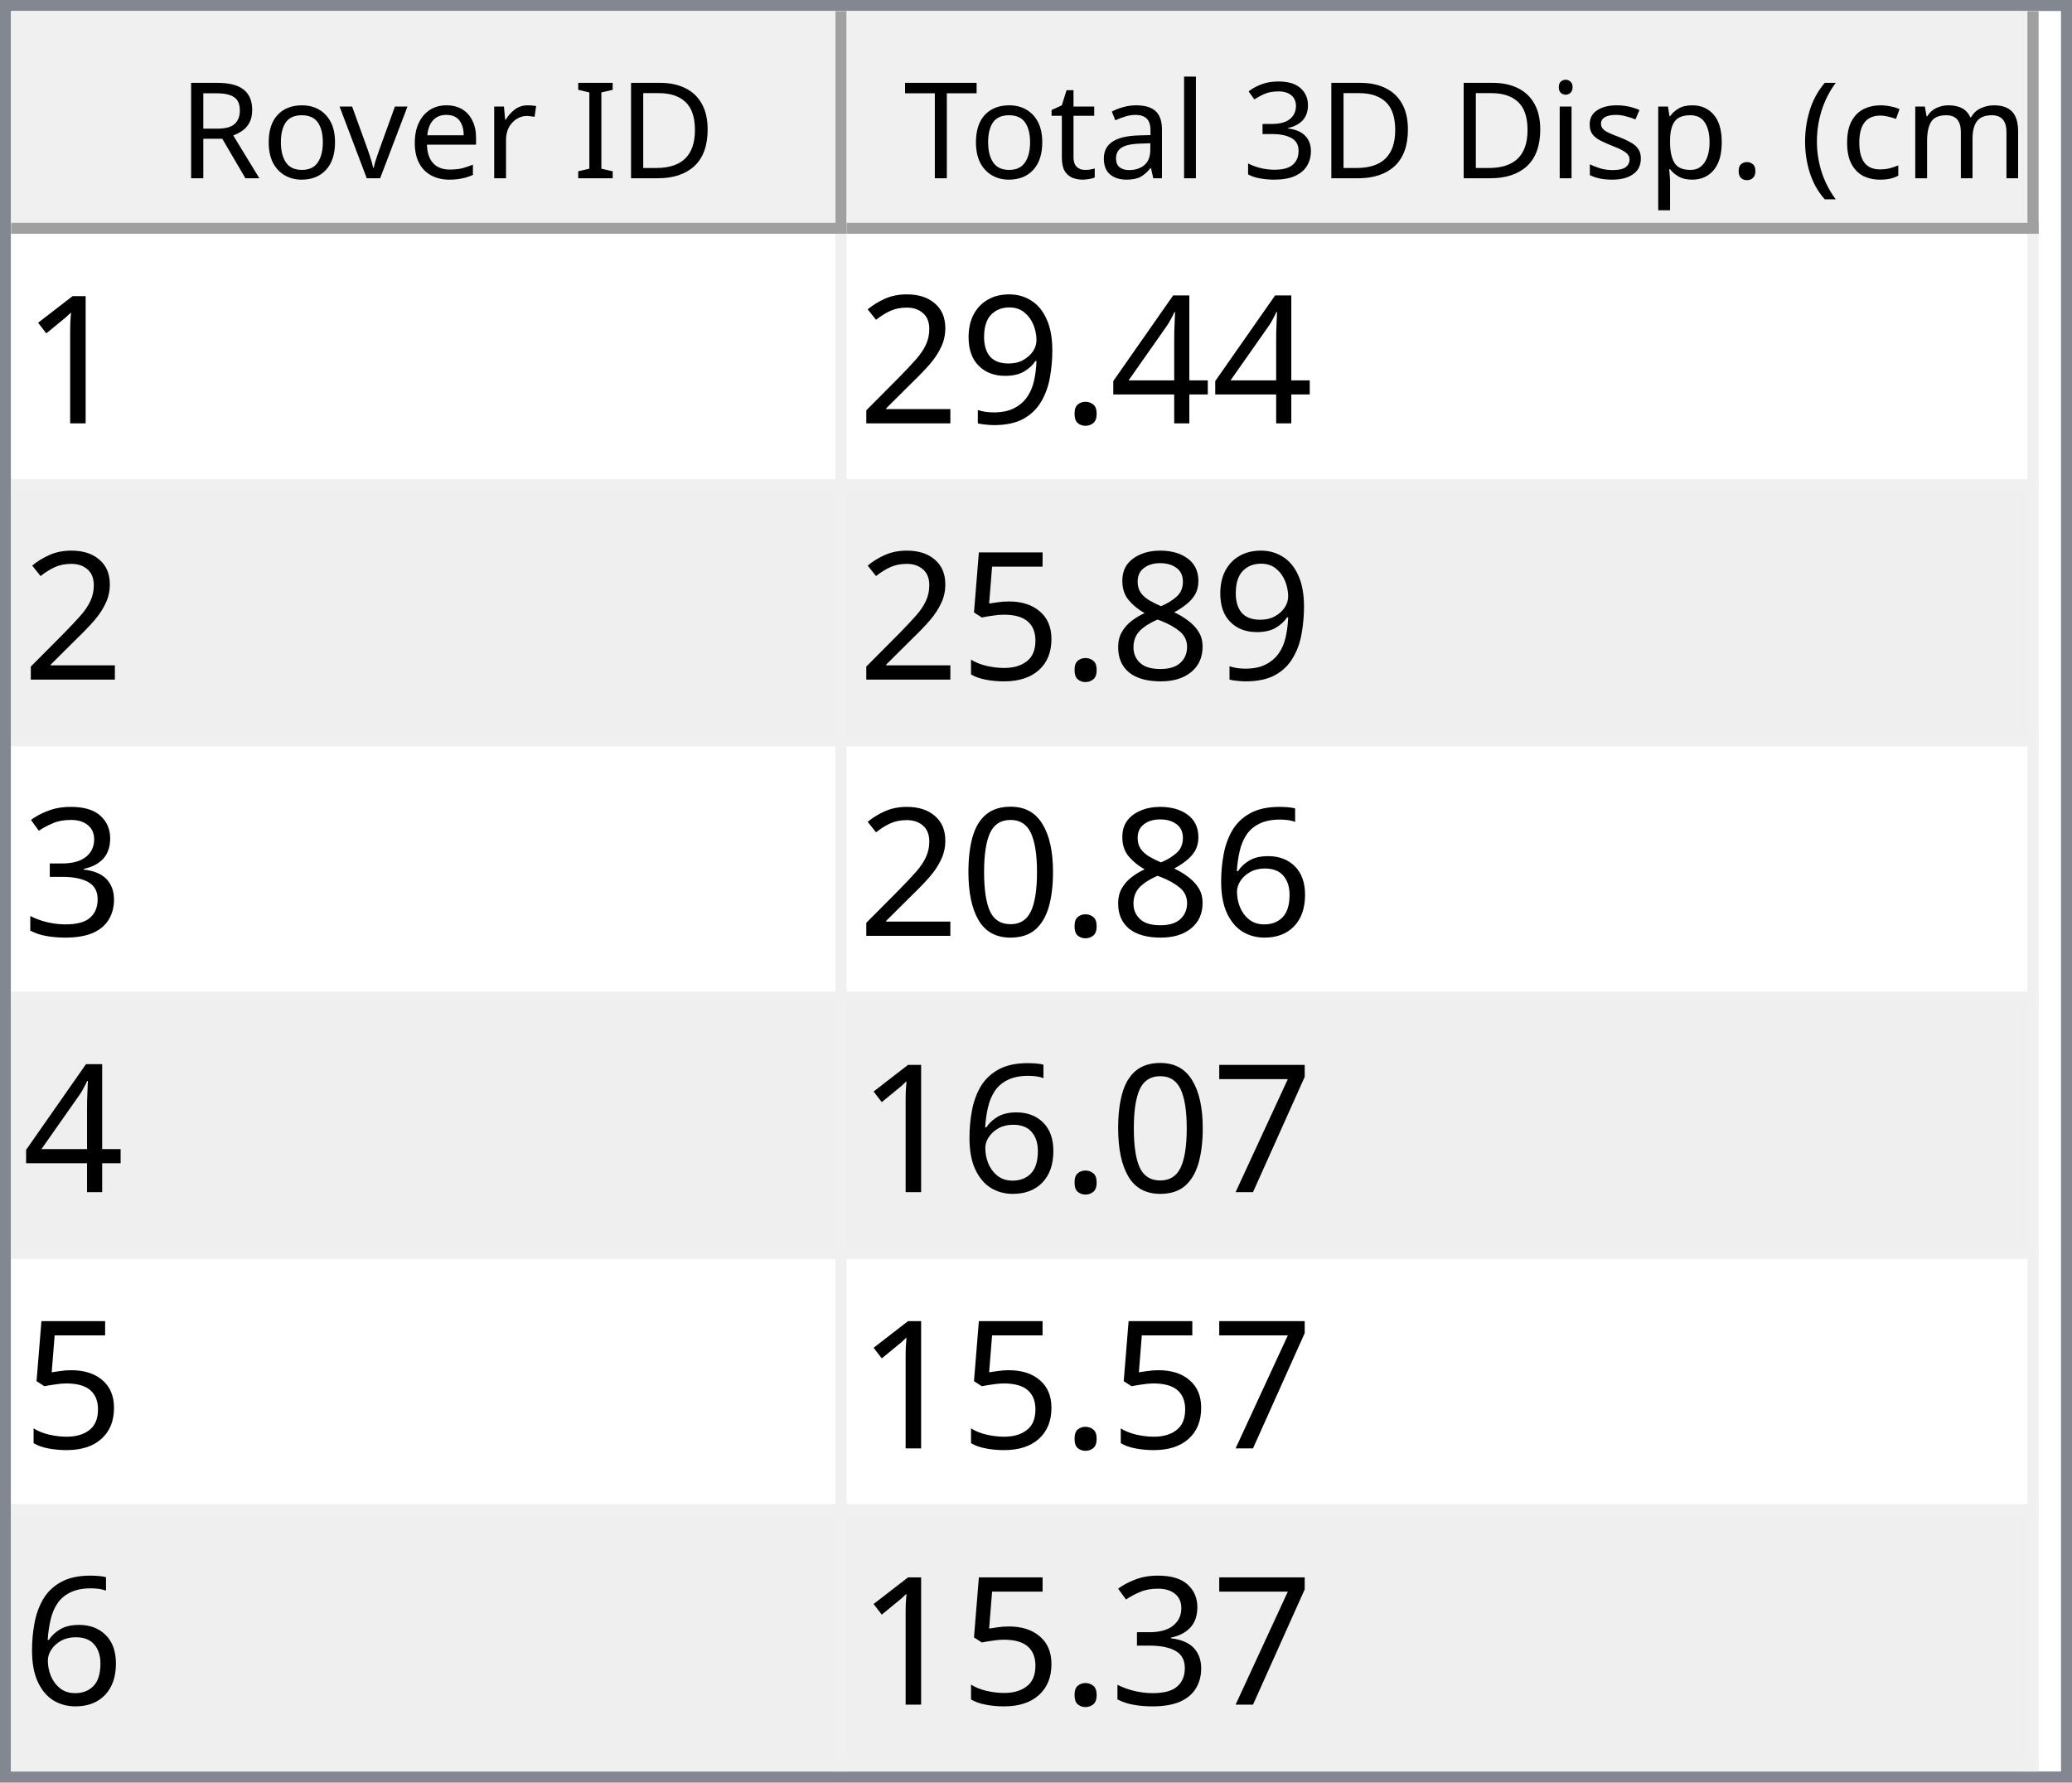
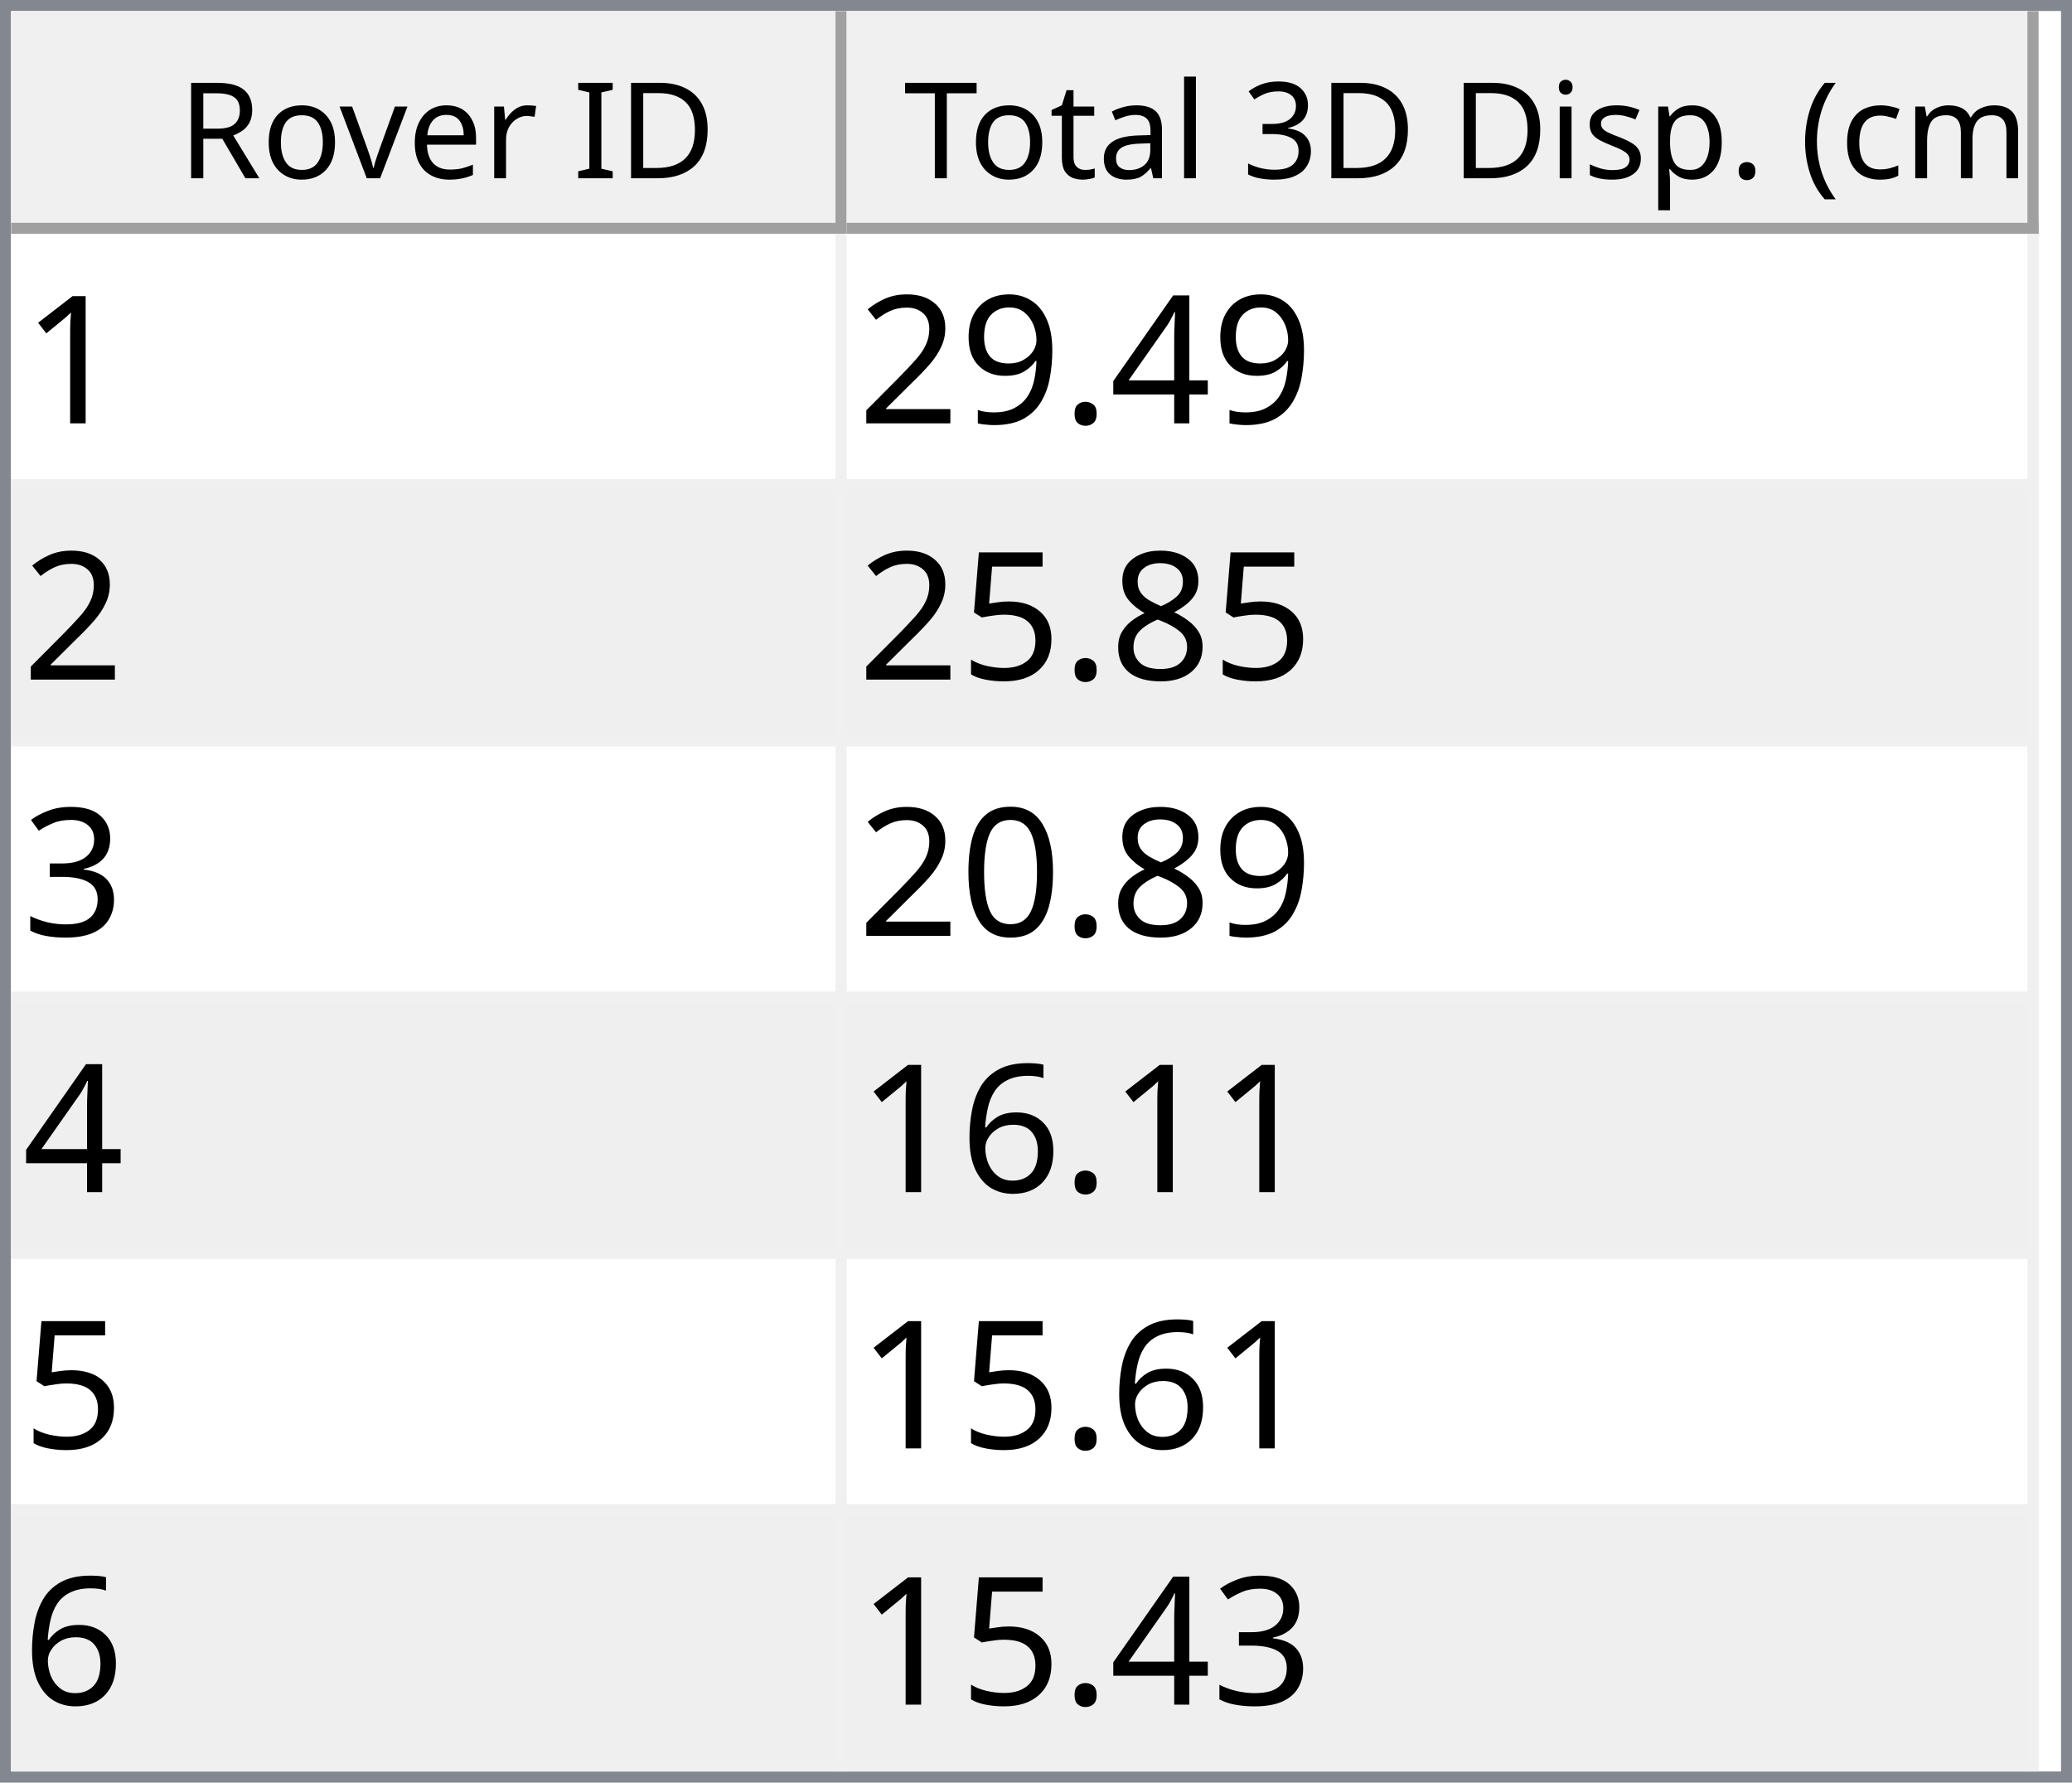
<svg xmlns="http://www.w3.org/2000/svg" style="fill-opacity:1; color-rendering:auto; color-interpolation:auto; text-rendering:auto; stroke:black; stroke-linecap:square; stroke-miterlimit:10; shape-rendering:auto; stroke-opacity:1; fill:black; stroke-dasharray:none; font-weight:normal; stroke-width:1; font-family:'Dialog'; font-style:normal; stroke-linejoin:miter; font-size:12px; stroke-dashoffset:0; image-rendering:auto;" width="186" height="160">
  <defs id="genericDefs" />
  <g>
    <defs id="defs1">
      <clipPath clipPathUnits="userSpaceOnUse" id="clipPath1">
        <path d="M0 0 L186 0 L186 160 L0 160 L0 0 Z" />
      </clipPath>
      <clipPath clipPathUnits="userSpaceOnUse" id="clipPath2">
        <path d="M0 0 L0 160 L186 160 L186 0 Z" />
      </clipPath>
      <clipPath clipPathUnits="userSpaceOnUse" id="clipPath3">
        <path d="M0 0 L0 20 L184 20 L184 0 Z" />
      </clipPath>
      <clipPath clipPathUnits="userSpaceOnUse" id="clipPath4">
        <path d="M0 0 L0 20 L75 20 L75 0 Z" />
      </clipPath>
      <clipPath clipPathUnits="userSpaceOnUse" id="clipPath5">
        <path d="M1 1 L1 19 L74 19 L74 1 Z" />
      </clipPath>
      <clipPath clipPathUnits="userSpaceOnUse" id="clipPath6">
        <path d="M0 0 L0 18 L73 18 L73 0 Z" />
      </clipPath>
      <clipPath clipPathUnits="userSpaceOnUse" id="clipPath7">
        <path d="M-0.5 -0.5 L-0.5 19.5 L74.5 19.5 L74.5 -0.5 Z" />
      </clipPath>
      <clipPath clipPathUnits="userSpaceOnUse" id="clipPath8">
        <path d="M0 0 L0 20 L107 20 L107 0 Z" />
      </clipPath>
      <clipPath clipPathUnits="userSpaceOnUse" id="clipPath9">
        <path d="M1 1 L1 19 L106 19 L106 1 Z" />
      </clipPath>
      <clipPath clipPathUnits="userSpaceOnUse" id="clipPath10">
        <path d="M0 0 L0 18 L105 18 L105 0 Z" />
      </clipPath>
      <clipPath clipPathUnits="userSpaceOnUse" id="clipPath11">
        <path d="M-0.5 -0.5 L-0.5 19.5 L106.5 19.5 L106.5 -0.5 Z" />
      </clipPath>
      <clipPath clipPathUnits="userSpaceOnUse" id="clipPath12">
        <path d="M0 0 L0 138 L184 138 L184 0 Z" />
      </clipPath>
      <clipPath clipPathUnits="userSpaceOnUse" id="clipPath13">
        <path d="M0 0 L0 138 L182 138 L182 0 Z" />
      </clipPath>
      <clipPath clipPathUnits="userSpaceOnUse" id="clipPath14">
        <path d="M-0.5 -0.5 L-0.5 137.5 L181.5 137.5 L181.5 -0.5 Z" />
      </clipPath>
      <clipPath clipPathUnits="userSpaceOnUse" id="clipPath15">
        <path d="M0 0 L0 22 L74 22 L74 0 Z" />
      </clipPath>
      <clipPath clipPathUnits="userSpaceOnUse" id="clipPath16">
        <path d="M0 0 L0 22 L106 22 L106 0 Z" />
      </clipPath>
      <font horiz-adv-x="64.551" id="font1">
        <font-face ascent="107.91" descent="25.098" units-per-em="100" style="font-style:normal; font-family:Segoe UI; font-weight:normal;" />
        <missing-glyph horiz-adv-x="64.551" d="M8.109 0 L8.109 68.266 L56.453 68.266 L56.453 0 L8.109 0 ZM15.328 7.234 L49.219 7.234 L49.219 61.031 L15.328 61.031 L15.328 7.234 Z" />
        <glyph unicode="D" horiz-adv-x="70.117" d="M9.188 0 L9.188 70.016 L28.516 70.016 Q65.531 70.016 65.531 35.891 Q65.531 19.672 55.25 9.836 Q44.969 0 27.734 0 L9.188 0 ZM17.391 62.594 L17.391 7.422 L27.828 7.422 Q41.609 7.422 49.273 14.797 Q56.938 22.172 56.938 35.688 Q56.938 62.594 28.328 62.594 L17.391 62.594 Z" />
        <glyph unicode="I" horiz-adv-x="26.611" d="M17.391 0 L9.188 0 L9.188 70.016 L17.391 70.016 L17.391 0 Z" />
        <glyph unicode=" " horiz-adv-x="27.393" d="" />
        <glyph unicode="r" horiz-adv-x="34.766" d="M34.188 41.891 Q32.078 43.5 28.125 43.5 Q23 43.5 19.555 38.672 Q16.109 33.844 16.109 25.484 L16.109 0 L8.109 0 L8.109 50 L16.109 50 L16.109 39.703 L16.312 39.703 Q18.016 44.969 21.531 47.922 Q25.047 50.875 29.391 50.875 Q32.516 50.875 34.188 50.203 L34.188 41.891 Z" />
        <glyph unicode="e" horiz-adv-x="52.295" d="M48.297 23 L12.984 23 Q13.188 14.656 17.484 10.109 Q21.781 5.562 29.297 5.562 Q37.75 5.562 44.828 11.141 L44.828 3.609 Q38.234 -1.172 27.391 -1.172 Q16.797 -1.172 10.742 5.641 Q4.688 12.453 4.688 24.812 Q4.688 36.469 11.305 43.82 Q17.922 51.172 27.734 51.172 Q37.547 51.172 42.922 44.828 Q48.297 38.484 48.297 27.203 L48.297 23 ZM40.094 29.781 Q40.047 36.719 36.75 40.578 Q33.453 44.438 27.594 44.438 Q21.922 44.438 17.969 40.383 Q14.016 36.328 13.094 29.781 L40.094 29.781 Z" />
        <glyph unicode="v" horiz-adv-x="47.9" d="M47.406 50 L27.484 0 L19.625 0 L0.688 50 L9.469 50 L22.172 13.672 Q23.578 9.672 23.922 6.688 L24.125 6.688 Q24.609 10.453 25.688 13.484 L38.969 50 L47.406 50 Z" />
        <glyph unicode="o" horiz-adv-x="58.594" d="M29 -1.172 Q17.922 -1.172 11.305 5.836 Q4.688 12.844 4.688 24.422 Q4.688 37.016 11.57 44.094 Q18.453 51.172 30.172 51.172 Q41.359 51.172 47.633 44.289 Q53.906 37.406 53.906 25.203 Q53.906 13.234 47.141 6.031 Q40.375 -1.172 29 -1.172 ZM29.594 44.438 Q21.875 44.438 17.383 39.188 Q12.891 33.938 12.891 24.703 Q12.891 15.828 17.43 10.695 Q21.969 5.562 29.594 5.562 Q37.359 5.562 41.531 10.594 Q45.703 15.625 45.703 24.906 Q45.703 34.281 41.531 39.359 Q37.359 44.438 29.594 44.438 Z" />
        <glyph unicode="R" horiz-adv-x="59.814" d="M59.375 0 L49.609 0 L37.891 19.625 Q36.281 22.359 34.766 24.289 Q33.25 26.219 31.664 27.438 Q30.078 28.656 28.25 29.219 Q26.422 29.781 24.125 29.781 L17.391 29.781 L17.391 0 L9.188 0 L9.188 70.016 L30.078 70.016 Q34.672 70.016 38.555 68.867 Q42.438 67.719 45.289 65.375 Q48.141 63.031 49.758 59.547 Q51.375 56.062 51.375 51.375 Q51.375 47.703 50.273 44.656 Q49.172 41.609 47.148 39.211 Q45.125 36.812 42.266 35.133 Q39.406 33.453 35.844 32.516 L35.844 32.328 Q37.594 31.547 38.891 30.547 Q40.188 29.547 41.359 28.18 Q42.531 26.812 43.68 25.078 Q44.828 23.344 46.234 21.047 L59.375 0 ZM17.391 62.594 L17.391 37.203 L28.516 37.203 Q31.594 37.203 34.203 38.133 Q36.812 39.062 38.719 40.797 Q40.625 42.531 41.703 45.047 Q42.781 47.562 42.781 50.688 Q42.781 56.297 39.141 59.445 Q35.5 62.594 28.609 62.594 L17.391 62.594 Z" />
        <glyph unicode=")" horiz-adv-x="30.176" d="M8.297 -15.922 L1.172 -15.922 Q16.406 2.344 16.406 26.812 Q16.406 51.469 1.078 70.016 L8.297 70.016 Q23.531 52.156 23.531 26.703 Q23.531 1.375 8.297 -15.922 Z" />
        <glyph unicode="m" horiz-adv-x="86.133" d="M79.109 0 L71.094 0 L71.094 28.719 Q71.094 37.016 68.531 40.727 Q65.969 44.438 59.906 44.438 Q54.781 44.438 51.195 39.75 Q47.609 35.062 47.609 28.516 L47.609 0 L39.594 0 L39.594 29.688 Q39.594 44.438 28.219 44.438 Q22.953 44.438 19.531 40.016 Q16.109 35.594 16.109 28.516 L16.109 0 L8.109 0 L8.109 50 L16.109 50 L16.109 42.094 L16.312 42.094 Q21.625 51.172 31.844 51.172 Q36.969 51.172 40.773 48.312 Q44.578 45.453 46 40.828 Q51.562 51.172 62.594 51.172 Q79.109 51.172 79.109 30.812 L79.109 0 Z" />
        <glyph unicode="c" horiz-adv-x="46.191" d="M42.188 2.297 Q36.422 -1.172 28.516 -1.172 Q17.828 -1.172 11.258 5.789 Q4.688 12.75 4.688 23.828 Q4.688 36.188 11.766 43.68 Q18.844 51.172 30.672 51.172 Q37.25 51.172 42.281 48.734 L42.281 40.531 Q36.719 44.438 30.375 44.438 Q22.703 44.438 17.797 38.945 Q12.891 33.453 12.891 24.516 Q12.891 15.719 17.508 10.641 Q22.125 5.562 29.891 5.562 Q36.422 5.562 42.188 9.906 L42.188 2.297 Z" />
        <glyph unicode="(" horiz-adv-x="30.176" d="M29.109 -15.922 L21.969 -15.922 Q6.844 1.375 6.844 26.703 Q6.844 52.156 21.969 70.016 L29.203 70.016 Q13.875 51.469 13.875 26.812 Q13.875 2.344 29.109 -15.922 Z" />
        <glyph unicode="." horiz-adv-x="21.68" d="M10.891 -1.078 Q8.641 -1.078 7.055 0.539 Q5.469 2.156 5.469 4.391 Q5.469 6.641 7.055 8.273 Q8.641 9.906 10.891 9.906 Q13.188 9.906 14.797 8.273 Q16.406 6.641 16.406 4.391 Q16.406 2.156 14.797 0.539 Q13.188 -1.078 10.891 -1.078 Z" />
        <glyph unicode="p" horiz-adv-x="58.789" d="M16.312 7.234 L16.109 7.234 L16.109 -23 L8.109 -23 L8.109 50 L16.109 50 L16.109 41.219 L16.312 41.219 Q22.219 51.172 33.594 51.172 Q43.266 51.172 48.688 44.461 Q54.109 37.75 54.109 26.469 Q54.109 13.922 48 6.375 Q41.891 -1.172 31.297 -1.172 Q21.578 -1.172 16.312 7.234 ZM16.109 27.391 L16.109 20.406 Q16.109 14.203 20.141 9.883 Q24.172 5.562 30.375 5.562 Q37.641 5.562 41.773 11.133 Q45.906 16.703 45.906 26.609 Q45.906 34.969 42.047 39.703 Q38.188 44.438 31.594 44.438 Q24.609 44.438 20.359 39.578 Q16.109 34.719 16.109 27.391 Z" />
        <glyph unicode="s" horiz-adv-x="42.432" d="M5.078 1.812 L5.078 10.406 Q11.625 5.562 19.484 5.562 Q30.031 5.562 30.031 12.594 Q30.031 14.594 29.125 15.992 Q28.219 17.391 26.68 18.461 Q25.141 19.531 23.07 20.383 Q21 21.234 18.609 22.172 Q15.281 23.484 12.766 24.828 Q10.25 26.172 8.57 27.859 Q6.891 29.547 6.031 31.695 Q5.172 33.844 5.172 36.719 Q5.172 40.234 6.789 42.945 Q8.406 45.656 11.086 47.484 Q13.766 49.312 17.211 50.242 Q20.656 51.172 24.312 51.172 Q30.812 51.172 35.938 48.922 L35.938 40.828 Q30.422 44.438 23.25 44.438 Q21 44.438 19.195 43.922 Q17.391 43.406 16.094 42.477 Q14.797 41.547 14.086 40.258 Q13.375 38.969 13.375 37.406 Q13.375 35.453 14.086 34.133 Q14.797 32.812 16.164 31.789 Q17.531 30.766 19.484 29.938 Q21.438 29.109 23.922 28.125 Q27.25 26.859 29.883 25.516 Q32.516 24.172 34.375 22.484 Q36.234 20.797 37.234 18.602 Q38.234 16.406 38.234 13.375 Q38.234 9.672 36.602 6.938 Q34.969 4.203 32.234 2.398 Q29.5 0.594 25.93 -0.289 Q22.359 -1.172 18.453 -1.172 Q10.75 -1.172 5.078 1.812 Z" />
        <glyph unicode="i" horiz-adv-x="24.219" d="M12.203 62.703 Q10.062 62.703 8.547 64.164 Q7.031 65.625 7.031 67.875 Q7.031 70.125 8.547 71.609 Q10.062 73.094 12.203 73.094 Q14.406 73.094 15.945 71.609 Q17.484 70.125 17.484 67.875 Q17.484 65.719 15.945 64.211 Q14.406 62.703 12.203 62.703 ZM16.109 0 L8.109 0 L8.109 50 L16.109 50 L16.109 0 Z" />
        <glyph unicode="3" horiz-adv-x="53.906" d="M46.531 19.828 Q46.531 15.094 44.75 11.211 Q42.969 7.328 39.719 4.57 Q36.469 1.812 31.93 0.297 Q27.391 -1.219 21.922 -1.219 Q11.922 -1.219 6 2.594 L6 11.188 Q13.094 5.609 22.219 5.609 Q25.875 5.609 28.828 6.539 Q31.781 7.469 33.906 9.227 Q36.031 10.984 37.18 13.477 Q38.328 15.969 38.328 19.094 Q38.328 32.812 18.797 32.812 L12.984 32.812 L12.984 39.594 L18.5 39.594 Q35.797 39.594 35.797 52.484 Q35.797 64.406 22.609 64.406 Q15.188 64.406 8.688 59.422 L8.688 67.188 Q15.375 71.188 24.609 71.188 Q29 71.188 32.57 69.969 Q36.141 68.75 38.68 66.555 Q41.219 64.359 42.609 61.281 Q44 58.203 44 54.5 Q44 40.672 30.031 36.719 L30.031 36.531 Q33.594 36.141 36.625 34.797 Q39.656 33.453 41.852 31.305 Q44.047 29.156 45.289 26.25 Q46.531 23.344 46.531 19.828 Z" />
        <glyph unicode="l" horiz-adv-x="24.219" d="M16.109 0 L8.109 0 L8.109 74.031 L16.109 74.031 L16.109 0 Z" />
        <glyph unicode="a" horiz-adv-x="50.879" d="M43.891 0 L35.891 0 L35.891 7.812 L35.688 7.812 Q30.469 -1.172 20.312 -1.172 Q12.844 -1.172 8.617 2.781 Q4.391 6.734 4.391 13.281 Q4.391 27.297 20.906 29.594 L35.891 31.688 Q35.891 44.438 25.594 44.438 Q16.547 44.438 9.281 38.281 L9.281 46.484 Q16.656 51.172 26.266 51.172 Q43.891 51.172 43.891 32.516 L43.891 0 ZM35.891 25.297 L23.828 23.641 Q18.266 22.859 15.43 20.875 Q12.594 18.891 12.594 13.875 Q12.594 10.203 15.211 7.883 Q17.828 5.562 22.172 5.562 Q28.125 5.562 32.008 9.742 Q35.891 13.922 35.891 20.312 L35.891 25.297 Z" />
        <glyph unicode="t" horiz-adv-x="33.887" d="M31.297 0.484 Q28.469 -1.078 23.828 -1.078 Q10.688 -1.078 10.688 13.578 L10.688 43.172 L2.094 43.172 L2.094 50 L10.688 50 L10.688 62.203 L18.703 64.797 L18.703 50 L31.297 50 L31.297 43.172 L18.703 43.172 L18.703 14.984 Q18.703 9.969 20.414 7.82 Q22.125 5.672 26.078 5.672 Q29.109 5.672 31.297 7.328 L31.297 0.484 Z" />
        <glyph unicode="T" horiz-adv-x="52.393" d="M50.594 62.594 L30.375 62.594 L30.375 0 L22.172 0 L22.172 62.594 L2 62.594 L2 70.016 L50.594 70.016 L50.594 62.594 Z" />
      </font>
      <font horiz-adv-x="75.0" id="font2">
        <font-face ascent="100.537" descent="21.973" units-per-em="100" style="font-style:normal; font-family:sans-serif; font-weight:normal;" />
        <missing-glyph horiz-adv-x="75.0" d="M12.5 0 L12.5 62.5 L62.5 62.5 L62.5 0 L12.5 0 ZM14.062 1.562 L60.938 1.562 L60.938 60.938 L14.062 60.938 L14.062 1.562 Z" />
        <glyph unicode="1" horiz-adv-x="55.615" d="M37.25 0 L28.469 0 L28.469 56 Q25.297 52.984 20.141 49.953 Q14.984 46.922 10.891 45.406 L10.891 53.906 Q18.266 57.375 23.781 62.305 Q29.297 67.234 31.594 71.875 L37.25 71.875 L37.25 0 Z" />
        <glyph unicode="4" horiz-adv-x="55.615" d="M32.328 0 L32.328 17.141 L1.266 17.141 L1.266 25.203 L33.938 71.578 L41.109 71.578 L41.109 25.203 L50.781 25.203 L50.781 17.141 L41.109 17.141 L41.109 0 L32.328 0 ZM32.328 25.203 L32.328 57.469 L9.906 25.203 L32.328 25.203 Z" />
        <glyph unicode="." horiz-adv-x="27.783" d="M9.078 0 L9.078 10.016 L19.094 10.016 L19.094 0 L9.078 0 Z" />
        <glyph unicode="9" horiz-adv-x="55.615" d="M5.469 16.547 L13.922 17.328 Q14.984 11.375 18.016 8.688 Q21.047 6 25.781 6 Q29.828 6 32.883 7.859 Q35.938 9.719 37.891 12.82 Q39.844 15.922 41.164 21.195 Q42.484 26.469 42.484 31.938 Q42.484 32.516 42.438 33.688 Q39.797 29.5 35.234 26.883 Q30.672 24.266 25.344 24.266 Q16.453 24.266 10.305 30.711 Q4.156 37.156 4.156 47.703 Q4.156 58.594 10.578 65.234 Q17 71.875 26.656 71.875 Q33.641 71.875 39.43 68.117 Q45.219 64.359 48.219 57.398 Q51.219 50.438 51.219 37.25 Q51.219 23.531 48.242 15.406 Q45.266 7.281 39.383 3.031 Q33.5 -1.219 25.594 -1.219 Q17.188 -1.219 11.867 3.445 Q6.547 8.109 5.469 16.547 ZM41.453 48.141 Q41.453 55.719 37.43 60.156 Q33.406 64.594 27.734 64.594 Q21.875 64.594 17.531 59.812 Q13.188 55.031 13.188 47.406 Q13.188 40.578 17.312 36.305 Q21.438 32.031 27.484 32.031 Q33.594 32.031 37.523 36.305 Q41.453 40.578 41.453 48.141 Z" />
        <glyph unicode="2" horiz-adv-x="55.615" d="M50.344 8.453 L50.344 0 L3.031 0 Q2.938 3.172 4.047 6.109 Q5.859 10.938 9.836 15.625 Q13.812 20.312 21.344 26.469 Q33.016 36.031 37.117 41.625 Q41.219 47.219 41.219 52.203 Q41.219 57.422 37.477 61.008 Q33.734 64.594 27.734 64.594 Q21.391 64.594 17.578 60.789 Q13.766 56.984 13.719 50.25 L4.688 51.172 Q5.609 61.281 11.664 66.578 Q17.719 71.875 27.938 71.875 Q38.234 71.875 44.242 66.164 Q50.25 60.453 50.25 52 Q50.25 47.703 48.492 43.555 Q46.734 39.406 42.656 34.812 Q38.578 30.219 29.109 22.219 Q21.188 15.578 18.945 13.211 Q16.703 10.844 15.234 8.453 L50.344 8.453 Z" />
        <glyph unicode="8" horiz-adv-x="55.615" d="M17.672 38.812 Q12.203 40.828 9.57 44.539 Q6.938 48.25 6.938 53.422 Q6.938 61.234 12.555 66.555 Q18.172 71.875 27.484 71.875 Q36.859 71.875 42.578 66.43 Q48.297 60.984 48.297 53.172 Q48.297 48.188 45.68 44.508 Q43.062 40.828 37.75 38.812 Q44.344 36.672 47.781 31.883 Q51.219 27.094 51.219 20.453 Q51.219 11.281 44.727 5.031 Q38.234 -1.219 27.641 -1.219 Q17.047 -1.219 10.547 5.055 Q4.047 11.328 4.047 20.703 Q4.047 27.688 7.594 32.398 Q11.141 37.109 17.672 38.812 ZM15.922 53.719 Q15.922 48.641 19.195 45.414 Q22.469 42.188 27.688 42.188 Q32.766 42.188 36.016 45.383 Q39.266 48.578 39.266 53.219 Q39.266 58.062 35.914 61.359 Q32.562 64.656 27.594 64.656 Q22.562 64.656 19.242 61.43 Q15.922 58.203 15.922 53.719 ZM13.094 20.656 Q13.094 16.891 14.875 13.375 Q16.656 9.859 20.172 7.93 Q23.688 6 27.734 6 Q34.031 6 38.133 10.055 Q42.234 14.109 42.234 20.359 Q42.234 26.703 38.016 30.859 Q33.797 35.016 27.438 35.016 Q21.234 35.016 17.164 30.914 Q13.094 26.812 13.094 20.656 Z" />
        <glyph unicode="5" horiz-adv-x="55.615" d="M4.156 18.75 L13.375 19.531 Q14.406 12.797 18.141 9.398 Q21.875 6 27.156 6 Q33.5 6 37.891 10.789 Q42.281 15.578 42.281 23.484 Q42.281 31 38.062 35.352 Q33.844 39.703 27 39.703 Q22.75 39.703 19.336 37.773 Q15.922 35.844 13.969 32.766 L5.719 33.844 L12.641 70.609 L48.25 70.609 L48.25 62.203 L19.672 62.203 L15.828 42.969 Q22.266 47.469 29.344 47.469 Q38.719 47.469 45.164 40.969 Q51.609 34.469 51.609 24.266 Q51.609 14.547 45.953 7.469 Q39.062 -1.219 27.156 -1.219 Q17.391 -1.219 11.211 4.25 Q5.031 9.719 4.156 18.75 Z" />
        <glyph unicode="3" horiz-adv-x="55.615" d="M4.203 18.891 L12.984 20.062 Q14.5 12.594 18.141 9.297 Q21.781 6 27 6 Q33.203 6 37.477 10.297 Q41.75 14.594 41.75 20.953 Q41.75 27 37.797 30.93 Q33.844 34.859 27.734 34.859 Q25.25 34.859 21.531 33.891 L22.516 41.609 Q23.391 41.5 23.922 41.5 Q29.547 41.5 34.039 44.43 Q38.531 47.359 38.531 53.469 Q38.531 58.297 35.258 61.477 Q31.984 64.656 26.812 64.656 Q21.688 64.656 18.266 61.43 Q14.844 58.203 13.875 51.766 L5.078 53.328 Q6.688 62.156 12.398 67.016 Q18.109 71.875 26.609 71.875 Q32.469 71.875 37.398 69.359 Q42.328 66.844 44.945 62.5 Q47.562 58.156 47.562 53.266 Q47.562 48.641 45.07 44.828 Q42.578 41.016 37.703 38.766 Q44.047 37.312 47.562 32.695 Q51.078 28.078 51.078 21.141 Q51.078 11.766 44.242 5.25 Q37.406 -1.266 26.953 -1.266 Q17.531 -1.266 11.305 4.352 Q5.078 9.969 4.203 18.891 Z" />
+         <glyph unicode="0" horiz-adv-x="55.615" d="M4.156 35.297 Q4.156 48 6.766 55.742 Q9.375 63.484 14.523 67.68 Q19.672 71.875 27.484 71.875 Q33.25 71.875 37.594 69.555 Q41.938 67.234 44.773 62.867 Q47.609 58.5 49.219 52.227 Q50.828 45.953 50.828 35.297 Q50.828 22.703 48.242 14.969 Q45.656 7.234 40.508 3.008 Q35.359 -1.219 27.484 -1.219 Q17.141 -1.219 11.234 6.203 Q4.156 15.141 4.156 35.297 ZM13.188 35.297 Q13.188 17.672 17.312 11.836 Q21.438 6 27.484 6 Q33.547 6 37.672 11.859 Q41.797 17.719 41.797 35.297 Q41.797 52.984 37.672 58.789 Q33.547 64.594 27.391 64.594 Q21.344 64.594 17.719 59.469 Q13.188 52.938 13.188 35.297 Z" />
        <glyph unicode="6" horiz-adv-x="55.615" d="M49.75 54.047 L41.016 53.375 Q39.844 58.547 37.703 60.891 Q34.125 64.656 28.906 64.656 Q24.703 64.656 21.531 62.312 Q17.391 59.281 14.992 53.469 Q12.594 47.656 12.5 36.922 Q15.672 41.75 20.266 44.094 Q24.859 46.438 29.891 46.438 Q38.672 46.438 44.852 39.969 Q51.031 33.5 51.031 23.25 Q51.031 16.5 48.125 10.719 Q45.219 4.938 40.141 1.859 Q35.062 -1.219 28.609 -1.219 Q17.625 -1.219 10.695 6.859 Q3.766 14.938 3.766 33.5 Q3.766 54.25 11.422 63.672 Q18.109 71.875 29.438 71.875 Q37.891 71.875 43.289 67.141 Q48.688 62.406 49.75 54.047 ZM13.875 23.188 Q13.875 18.656 15.797 14.508 Q17.719 10.359 21.188 8.18 Q24.656 6 28.469 6 Q34.031 6 38.039 10.492 Q42.047 14.984 42.047 22.703 Q42.047 30.125 38.086 34.398 Q34.125 38.672 28.125 38.672 Q22.172 38.672 18.023 34.398 Q13.875 30.125 13.875 23.188 Z" />
-         <glyph unicode="0" horiz-adv-x="55.615" d="M4.156 35.297 Q4.156 48 6.766 55.742 Q9.375 63.484 14.523 67.68 Q19.672 71.875 27.484 71.875 Q33.25 71.875 37.594 69.555 Q41.938 67.234 44.773 62.867 Q47.609 58.5 49.219 52.227 Q50.828 45.953 50.828 35.297 Q50.828 22.703 48.242 14.969 Q45.656 7.234 40.508 3.008 Q35.359 -1.219 27.484 -1.219 Q17.141 -1.219 11.234 6.203 Q4.156 15.141 4.156 35.297 ZM13.188 35.297 Q13.188 17.672 17.312 11.836 Q21.438 6 27.484 6 Q33.547 6 37.672 11.859 Q41.797 17.719 41.797 35.297 Q41.797 52.984 37.672 58.789 Q33.547 64.594 27.391 64.594 Q21.344 64.594 17.719 59.469 Q13.188 52.938 13.188 35.297 Z" />
-         <glyph unicode="7" horiz-adv-x="55.615" d="M4.734 62.203 L4.734 70.656 L51.078 70.656 L51.078 63.812 Q44.234 56.547 37.523 44.484 Q30.812 32.422 27.156 19.672 Q24.516 10.688 23.781 0 L14.75 0 Q14.891 8.453 18.062 20.414 Q21.234 32.375 27.172 43.484 Q33.109 54.594 39.797 62.203 L4.734 62.203 Z" />
      </font>
    </defs>
    <g style="fill:white; stroke:white;">
      <rect x="0" y="0" width="186" style="clip-path:url(#clipPath1); stroke:none;" height="160" />
    </g>
    <g style="fill:white; text-rendering:optimizeSpeed; color-rendering:optimizeSpeed; image-rendering:optimizeSpeed; shape-rendering:crispEdges; stroke:white; color-interpolation:sRGB;">
      <rect x="0" width="186" height="160" y="0" style="stroke:none;" />
      <path style="stroke:none;" d="M0 160 L186 160 L186 0 L0 0 Z" />
    </g>
    <g style="fill:rgb(240,240,240); font-family:'Segoe UI'; stroke:rgb(240,240,240);">
      <rect x="0" y="0" width="186" style="clip-path:url(#clipPath2); stroke:none;" height="160" />
    </g>
    <g style="fill:rgb(130,135,144); font-family:'Segoe UI'; stroke:rgb(130,135,144);">
      <path d="M0 0 L186 0 L186 160 L0 160 L0 0 ZM1 1 L185 1 L185 159 L1 159 L1 1 Z" style="fill-rule:evenodd; clip-path:url(#clipPath2); stroke:none;" />
    </g>
    <g style="fill:white; font-family:'Segoe UI'; stroke:white;" transform="translate(1,1)">
      <rect x="0" y="0" width="184" style="clip-path:url(#clipPath3); stroke:none;" height="20" />
    </g>
    <g style="fill:rgb(240,240,240); font-family:'Segoe UI'; stroke:rgb(240,240,240);" transform="translate(1,1)">
      <rect x="0" y="0" width="75" style="clip-path:url(#clipPath4); stroke:none;" height="20" />
    </g>
    <g style="font-family:'Segoe UI';" transform="translate(2,2)">
      <text x="14" xml:space="preserve" y="14" style="clip-path:url(#clipPath6); stroke:none;">Rover ID</text>
    </g>
    <g style="fill:rgb(160,160,160); font-family:'Segoe UI'; stroke:rgb(160,160,160); stroke-linejoin:bevel;" transform="translate(1.5,1.5)">
      <line x1="74" x2="74" y1="0" style="fill:none; clip-path:url(#clipPath7);" y2="19" />
    </g>
    <g style="fill:rgb(160,160,160); font-family:'Segoe UI'; stroke:rgb(160,160,160); stroke-linejoin:bevel;" transform="matrix(1,0,0,1,1,1) translate(0.5,0.5)">
      <line x1="0" x2="74" y1="19" style="fill:none; clip-path:url(#clipPath7);" y2="19" />
    </g>
    <g style="fill:rgb(240,240,240); font-family:'Segoe UI'; stroke:rgb(240,240,240);" transform="translate(76,1)">
      <rect x="0" y="0" width="107" style="clip-path:url(#clipPath8); stroke:none;" height="20" />
    </g>
    <g style="font-family:'Segoe UI';" transform="translate(77,2)">
      <text x="1" xml:space="preserve" y="14" style="clip-path:url(#clipPath10); stroke:none;"> Total 3D Disp. (cm)</text>
    </g>
    <g style="fill:rgb(160,160,160); font-family:'Segoe UI'; stroke:rgb(160,160,160); stroke-linejoin:bevel;" transform="translate(76.5,1.5)">
      <line x1="106" x2="106" y1="0" style="fill:none; clip-path:url(#clipPath11);" y2="19" />
    </g>
    <g style="fill:rgb(160,160,160); font-family:'Segoe UI'; stroke:rgb(160,160,160); stroke-linejoin:bevel;" transform="matrix(1,0,0,1,76,1) translate(0.5,0.5)">
      <line x1="0" x2="106" y1="19" style="fill:none; clip-path:url(#clipPath11);" y2="19" />
    </g>
    <g style="fill:white; font-family:'Segoe UI'; stroke:white;" transform="translate(1,21)">
      <rect x="0" y="0" width="184" style="clip-path:url(#clipPath12); stroke:none;" height="138" />
    </g>
    <g style="fill:rgb(240,240,240); font-size:16px; font-family:sans-serif; stroke:rgb(240,240,240);" transform="translate(1,21)">
      <rect x="0" y="0" width="182" style="clip-path:url(#clipPath13); stroke:none;" height="138" />
      <line transform="translate(0.5,0.5)" x1="0" x2="181" y1="22" style="clip-path:url(#clipPath14); fill:none; stroke-linejoin:bevel;" y2="22" />
    </g>
    <g transform="matrix(1,0,0,1,1,21) translate(0.5,0.5)" style="fill:rgb(240,240,240); font-size:16px; font-family:sans-serif; stroke:rgb(240,240,240); stroke-linejoin:bevel;">
      <line x1="0" x2="181" y1="45" style="fill:none; clip-path:url(#clipPath14);" y2="45" />
    </g>
    <g transform="matrix(1,0,0,1,1,21) translate(0.5,0.5)" style="fill:rgb(240,240,240); font-size:16px; font-family:sans-serif; stroke:rgb(240,240,240); stroke-linejoin:bevel;">
      <line x1="0" x2="181" y1="68" style="fill:none; clip-path:url(#clipPath14);" y2="68" />
    </g>
    <g transform="matrix(1,0,0,1,1,21) translate(0.5,0.5)" style="fill:rgb(240,240,240); font-size:16px; font-family:sans-serif; stroke:rgb(240,240,240); stroke-linejoin:bevel;">
      <line x1="0" x2="181" y1="91" style="fill:none; clip-path:url(#clipPath14);" y2="91" />
    </g>
    <g transform="matrix(1,0,0,1,1,21) translate(0.5,0.5)" style="fill:rgb(240,240,240); font-size:16px; font-family:sans-serif; stroke:rgb(240,240,240); stroke-linejoin:bevel;">
      <line x1="0" x2="181" y1="114" style="fill:none; clip-path:url(#clipPath14);" y2="114" />
    </g>
    <g transform="matrix(1,0,0,1,1,21) translate(0.5,0.5)" style="fill:rgb(240,240,240); font-size:16px; font-family:sans-serif; stroke:rgb(240,240,240); stroke-linejoin:bevel;">
      <line x1="0" x2="181" y1="137" style="fill:none; clip-path:url(#clipPath14);" y2="137" />
    </g>
    <g transform="matrix(1,0,0,1,1,21) translate(0.5,0.5)" style="fill:rgb(240,240,240); font-size:16px; font-family:sans-serif; stroke:rgb(240,240,240); stroke-linejoin:bevel;">
      <line x1="74" x2="74" y1="0" style="fill:none; clip-path:url(#clipPath14);" y2="137" />
    </g>
    <g transform="matrix(1,0,0,1,1,21) translate(0.5,0.5)" style="fill:rgb(240,240,240); font-size:16px; font-family:sans-serif; stroke:rgb(240,240,240); stroke-linejoin:bevel;">
      <line x1="181" x2="181" y1="0" style="fill:none; clip-path:url(#clipPath14);" y2="137" />
    </g>
    <g style="fill:white; font-size:16px; font-family:sans-serif; stroke:white;" transform="matrix(1,0,0,1,1,21)">
      <rect x="0" y="0" width="74" style="clip-path:url(#clipPath15); stroke:none;" height="22" />
      <text x="1" y="17" style="fill:black; clip-path:url(#clipPath15); stroke:none;" xml:space="preserve">1</text>
    </g>
    <g style="fill:white; font-size:16px; font-family:sans-serif; stroke:white;" transform="matrix(1,0,0,1,1,21) translate(75,0)">
      <rect x="0" y="0" width="106" style="clip-path:url(#clipPath16); stroke:none;" height="22" />
-       <text x="1" y="17" style="fill:black; clip-path:url(#clipPath16); stroke:none;" xml:space="preserve">29.44</text>
+       <text x="1" y="17" style="fill:black; clip-path:url(#clipPath16); stroke:none;" xml:space="preserve">29.49</text>
    </g>
    <g style="fill:rgb(239,239,239); font-size:16px; font-family:sans-serif; stroke:rgb(239,239,239);" transform="matrix(1,0,0,1,1,21) translate(0,23)">
      <rect x="0" y="0" width="74" style="clip-path:url(#clipPath15); stroke:none;" height="22" />
      <text x="1" y="17" style="fill:black; clip-path:url(#clipPath15); stroke:none;" xml:space="preserve">2</text>
    </g>
    <g style="fill:rgb(239,239,239); font-size:16px; font-family:sans-serif; stroke:rgb(239,239,239);" transform="matrix(1,0,0,1,1,21) translate(75,23)">
      <rect x="0" y="0" width="106" style="clip-path:url(#clipPath16); stroke:none;" height="22" />
-       <text x="1" y="17" style="fill:black; clip-path:url(#clipPath16); stroke:none;" xml:space="preserve">25.89</text>
+       <text x="1" y="17" style="fill:black; clip-path:url(#clipPath16); stroke:none;" xml:space="preserve">25.85</text>
    </g>
    <g style="fill:white; font-size:16px; font-family:sans-serif; stroke:white;" transform="matrix(1,0,0,1,1,21) translate(0,46)">
      <rect x="0" y="0" width="74" style="clip-path:url(#clipPath15); stroke:none;" height="22" />
      <text x="1" y="17" style="fill:black; clip-path:url(#clipPath15); stroke:none;" xml:space="preserve">3</text>
    </g>
    <g style="fill:white; font-size:16px; font-family:sans-serif; stroke:white;" transform="matrix(1,0,0,1,1,21) translate(75,46)">
      <rect x="0" y="0" width="106" style="clip-path:url(#clipPath16); stroke:none;" height="22" />
-       <text x="1" y="17" style="fill:black; clip-path:url(#clipPath16); stroke:none;" xml:space="preserve">20.86</text>
+       <text x="1" y="17" style="fill:black; clip-path:url(#clipPath16); stroke:none;" xml:space="preserve">20.89</text>
    </g>
    <g style="fill:rgb(239,239,239); font-size:16px; font-family:sans-serif; stroke:rgb(239,239,239);" transform="matrix(1,0,0,1,1,21) translate(0,69)">
      <rect x="0" y="0" width="74" style="clip-path:url(#clipPath15); stroke:none;" height="22" />
      <text x="1" y="17" style="fill:black; clip-path:url(#clipPath15); stroke:none;" xml:space="preserve">4</text>
    </g>
    <g style="fill:rgb(239,239,239); font-size:16px; font-family:sans-serif; stroke:rgb(239,239,239);" transform="matrix(1,0,0,1,1,21) translate(75,69)">
      <rect x="0" y="0" width="106" style="clip-path:url(#clipPath16); stroke:none;" height="22" />
-       <text x="1" y="17" style="fill:black; clip-path:url(#clipPath16); stroke:none;" xml:space="preserve">16.07</text>
+       <text x="1" y="17" style="fill:black; clip-path:url(#clipPath16); stroke:none;" xml:space="preserve">16.11</text>
    </g>
    <g style="fill:white; font-size:16px; font-family:sans-serif; stroke:white;" transform="matrix(1,0,0,1,1,21) translate(0,92)">
      <rect x="0" y="0" width="74" style="clip-path:url(#clipPath15); stroke:none;" height="22" />
      <text x="1" y="17" style="fill:black; clip-path:url(#clipPath15); stroke:none;" xml:space="preserve">5</text>
    </g>
    <g style="fill:white; font-size:16px; font-family:sans-serif; stroke:white;" transform="matrix(1,0,0,1,1,21) translate(75,92)">
      <rect x="0" y="0" width="106" style="clip-path:url(#clipPath16); stroke:none;" height="22" />
-       <text x="1" y="17" style="fill:black; clip-path:url(#clipPath16); stroke:none;" xml:space="preserve">15.57</text>
+       <text x="1" y="17" style="fill:black; clip-path:url(#clipPath16); stroke:none;" xml:space="preserve">15.61</text>
    </g>
    <g style="fill:rgb(239,239,239); font-size:16px; font-family:sans-serif; stroke:rgb(239,239,239);" transform="matrix(1,0,0,1,1,21) translate(0,115)">
      <rect x="0" y="0" width="74" style="clip-path:url(#clipPath15); stroke:none;" height="22" />
      <text x="1" y="17" style="fill:black; clip-path:url(#clipPath15); stroke:none;" xml:space="preserve">6</text>
    </g>
    <g style="fill:rgb(239,239,239); font-size:16px; font-family:sans-serif; stroke:rgb(239,239,239);" transform="matrix(1,0,0,1,1,21) translate(75,115)">
      <rect x="0" y="0" width="106" style="clip-path:url(#clipPath16); stroke:none;" height="22" />
-       <text x="1" y="17" style="fill:black; clip-path:url(#clipPath16); stroke:none;" xml:space="preserve">15.37</text>
+       <text x="1" y="17" style="fill:black; clip-path:url(#clipPath16); stroke:none;" xml:space="preserve">15.43</text>
    </g>
  </g>
</svg>
